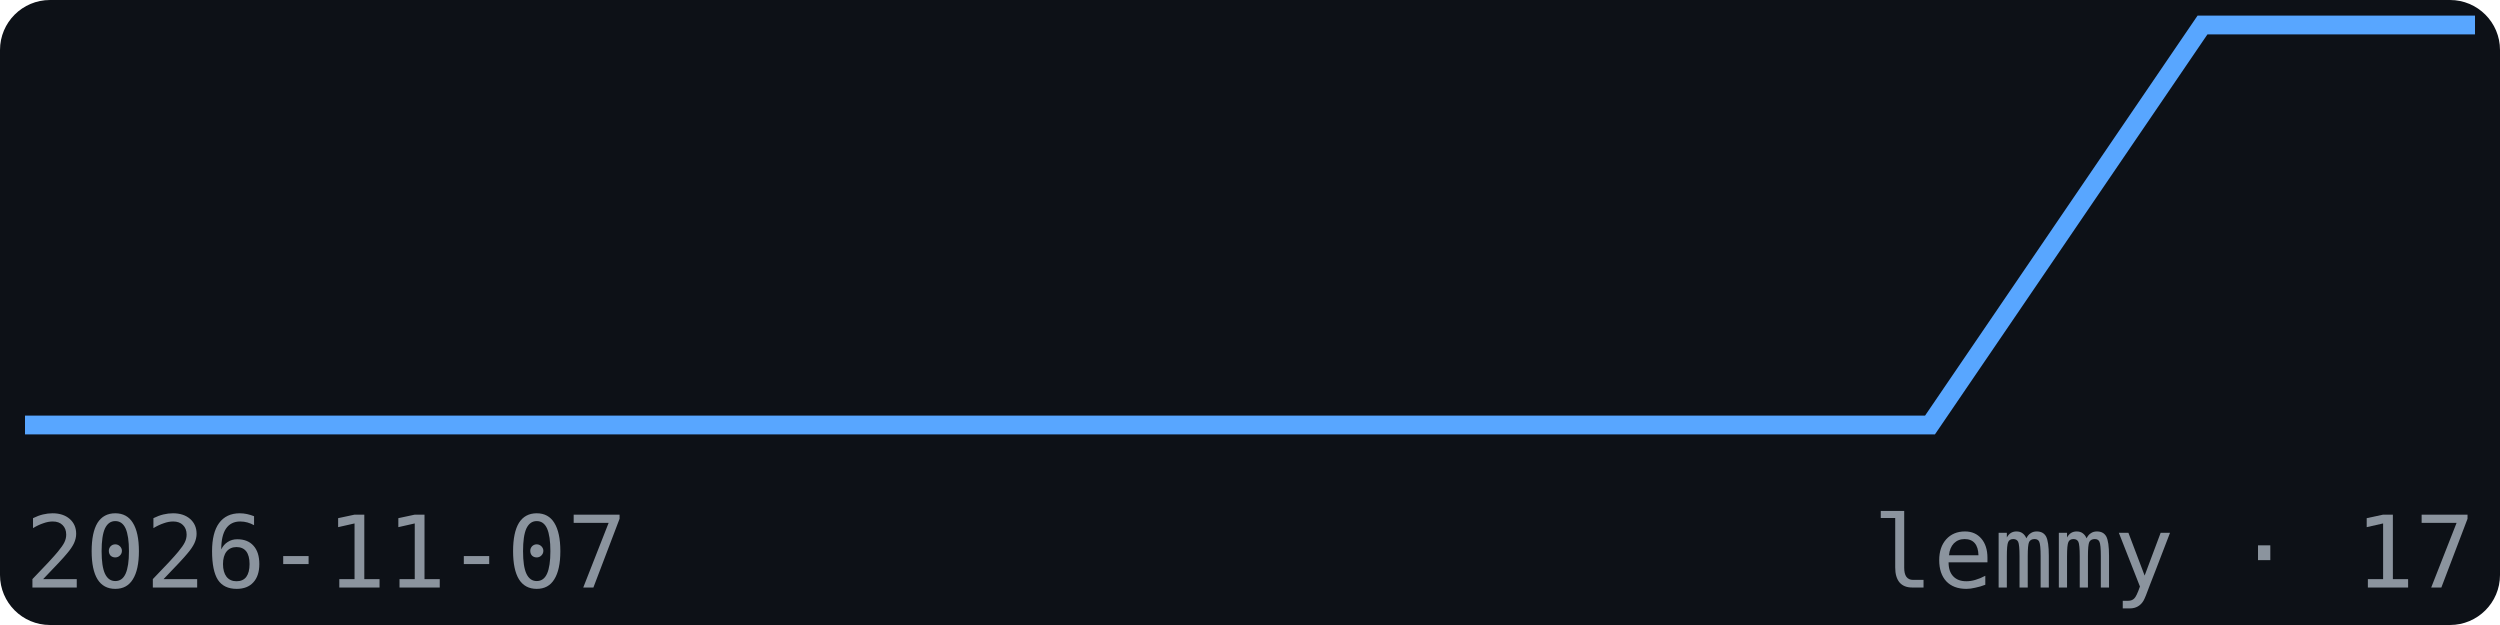
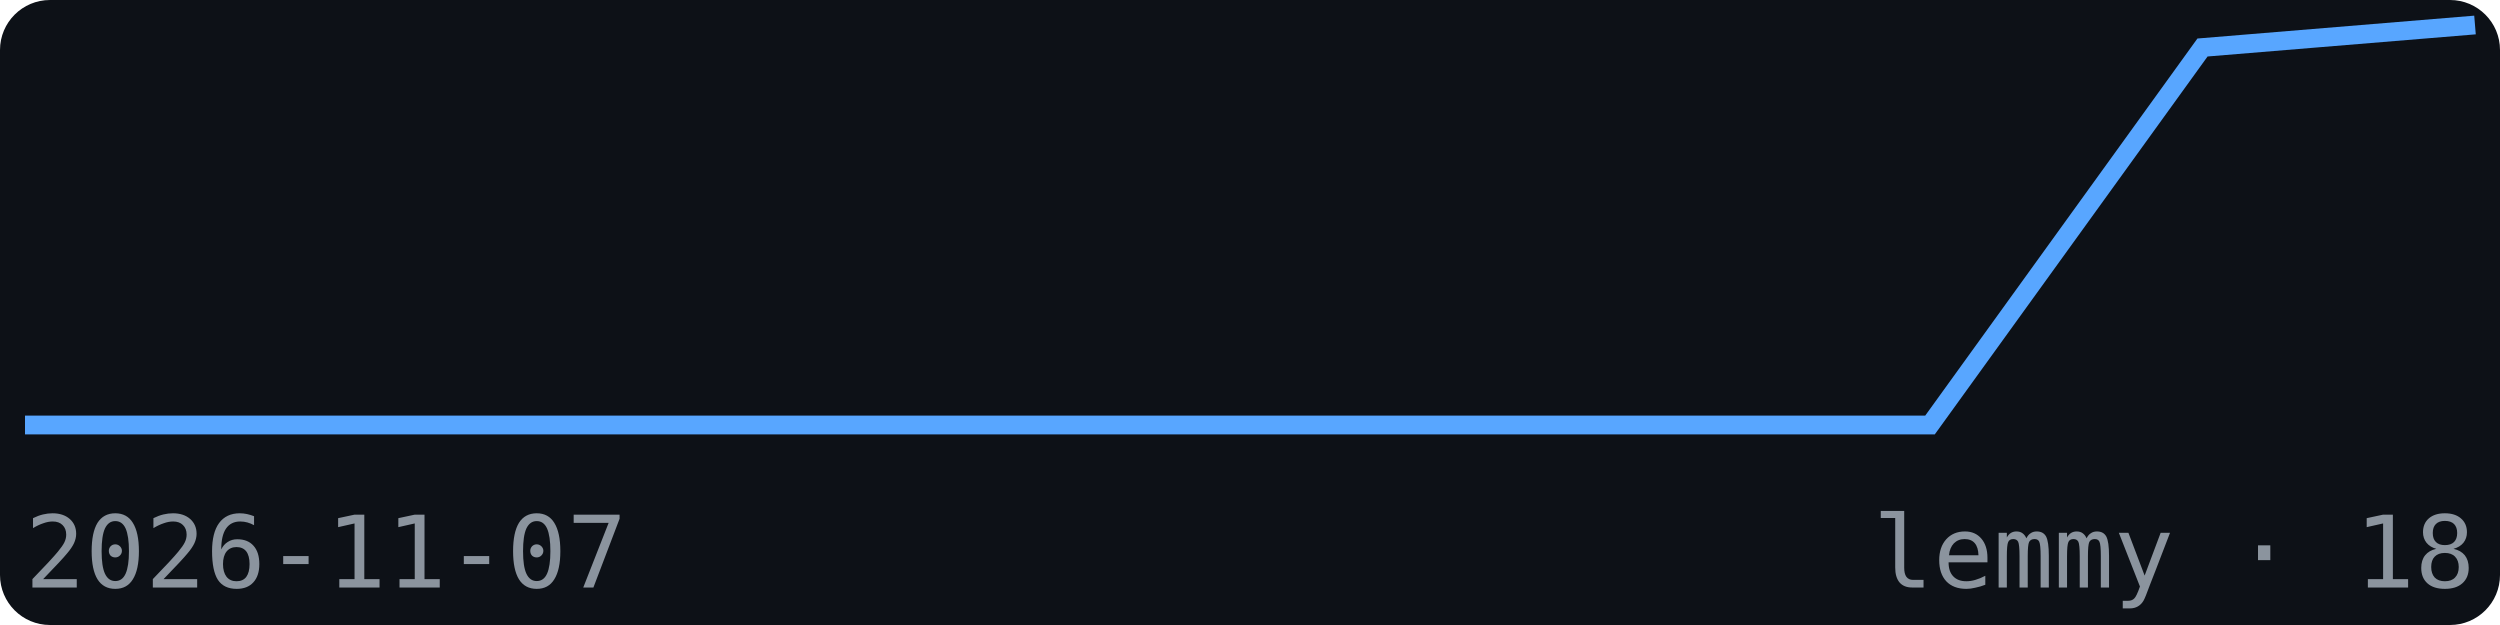
<svg xmlns="http://www.w3.org/2000/svg" width="200" height="50" viewBox="0 0 200 50" font-family="monospace">
  <rect width="200" height="50" fill="#0d1117" rx="4" />
-   <polyline points="2.0,34.0 23.8,34.0 45.6,34.0 67.3,34.0 89.1,34.0 110.9,34.0 132.7,34.0 154.4,34.0 176.2,2.0 198.0,2.0" fill="none" stroke="#58a6ff" stroke-width="1.5" />
+   <polyline points="2.0,34.0 23.8,34.0 45.6,34.0 67.3,34.0 89.1,34.0 110.9,34.0 132.7,34.0 154.4,34.0 176.2,3.8 198.0,2.0" fill="none" stroke="#58a6ff" stroke-width="1.5" />
  <text x="2" y="47" font-size="8" fill="#8b949e">2026-11-07</text>
-   <text x="198" y="47" font-size="8" fill="#8b949e" text-anchor="end">lemmy · 17</text>
+   <text x="198" y="47" font-size="8" fill="#8b949e" text-anchor="end">lemmy · 18</text>
</svg>
